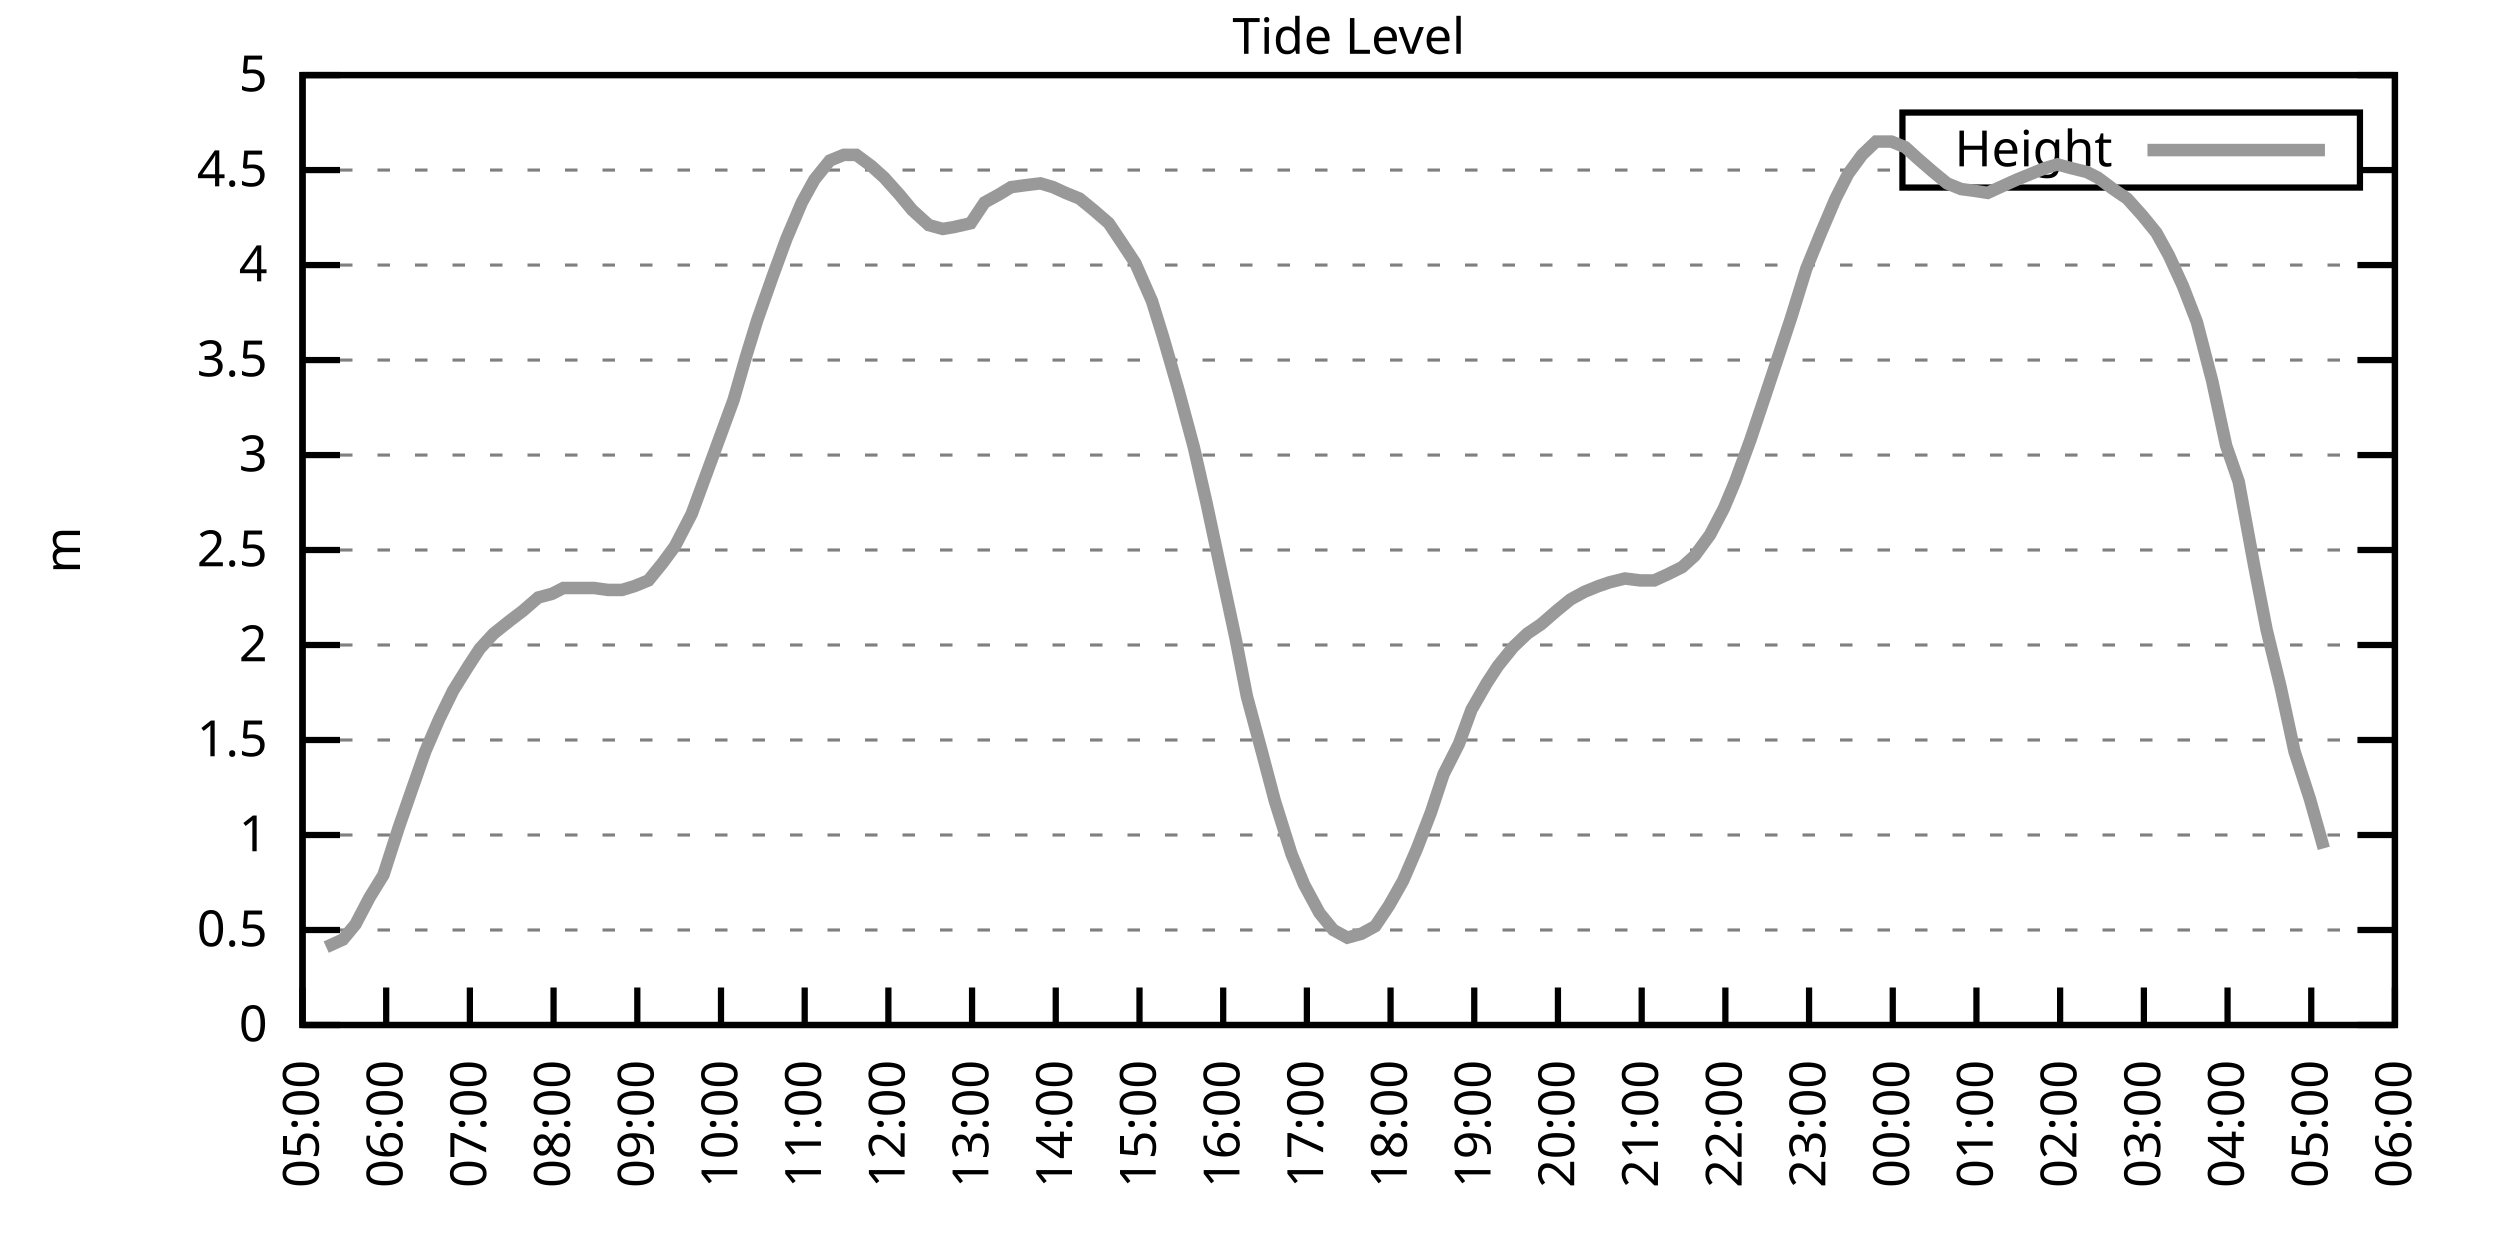
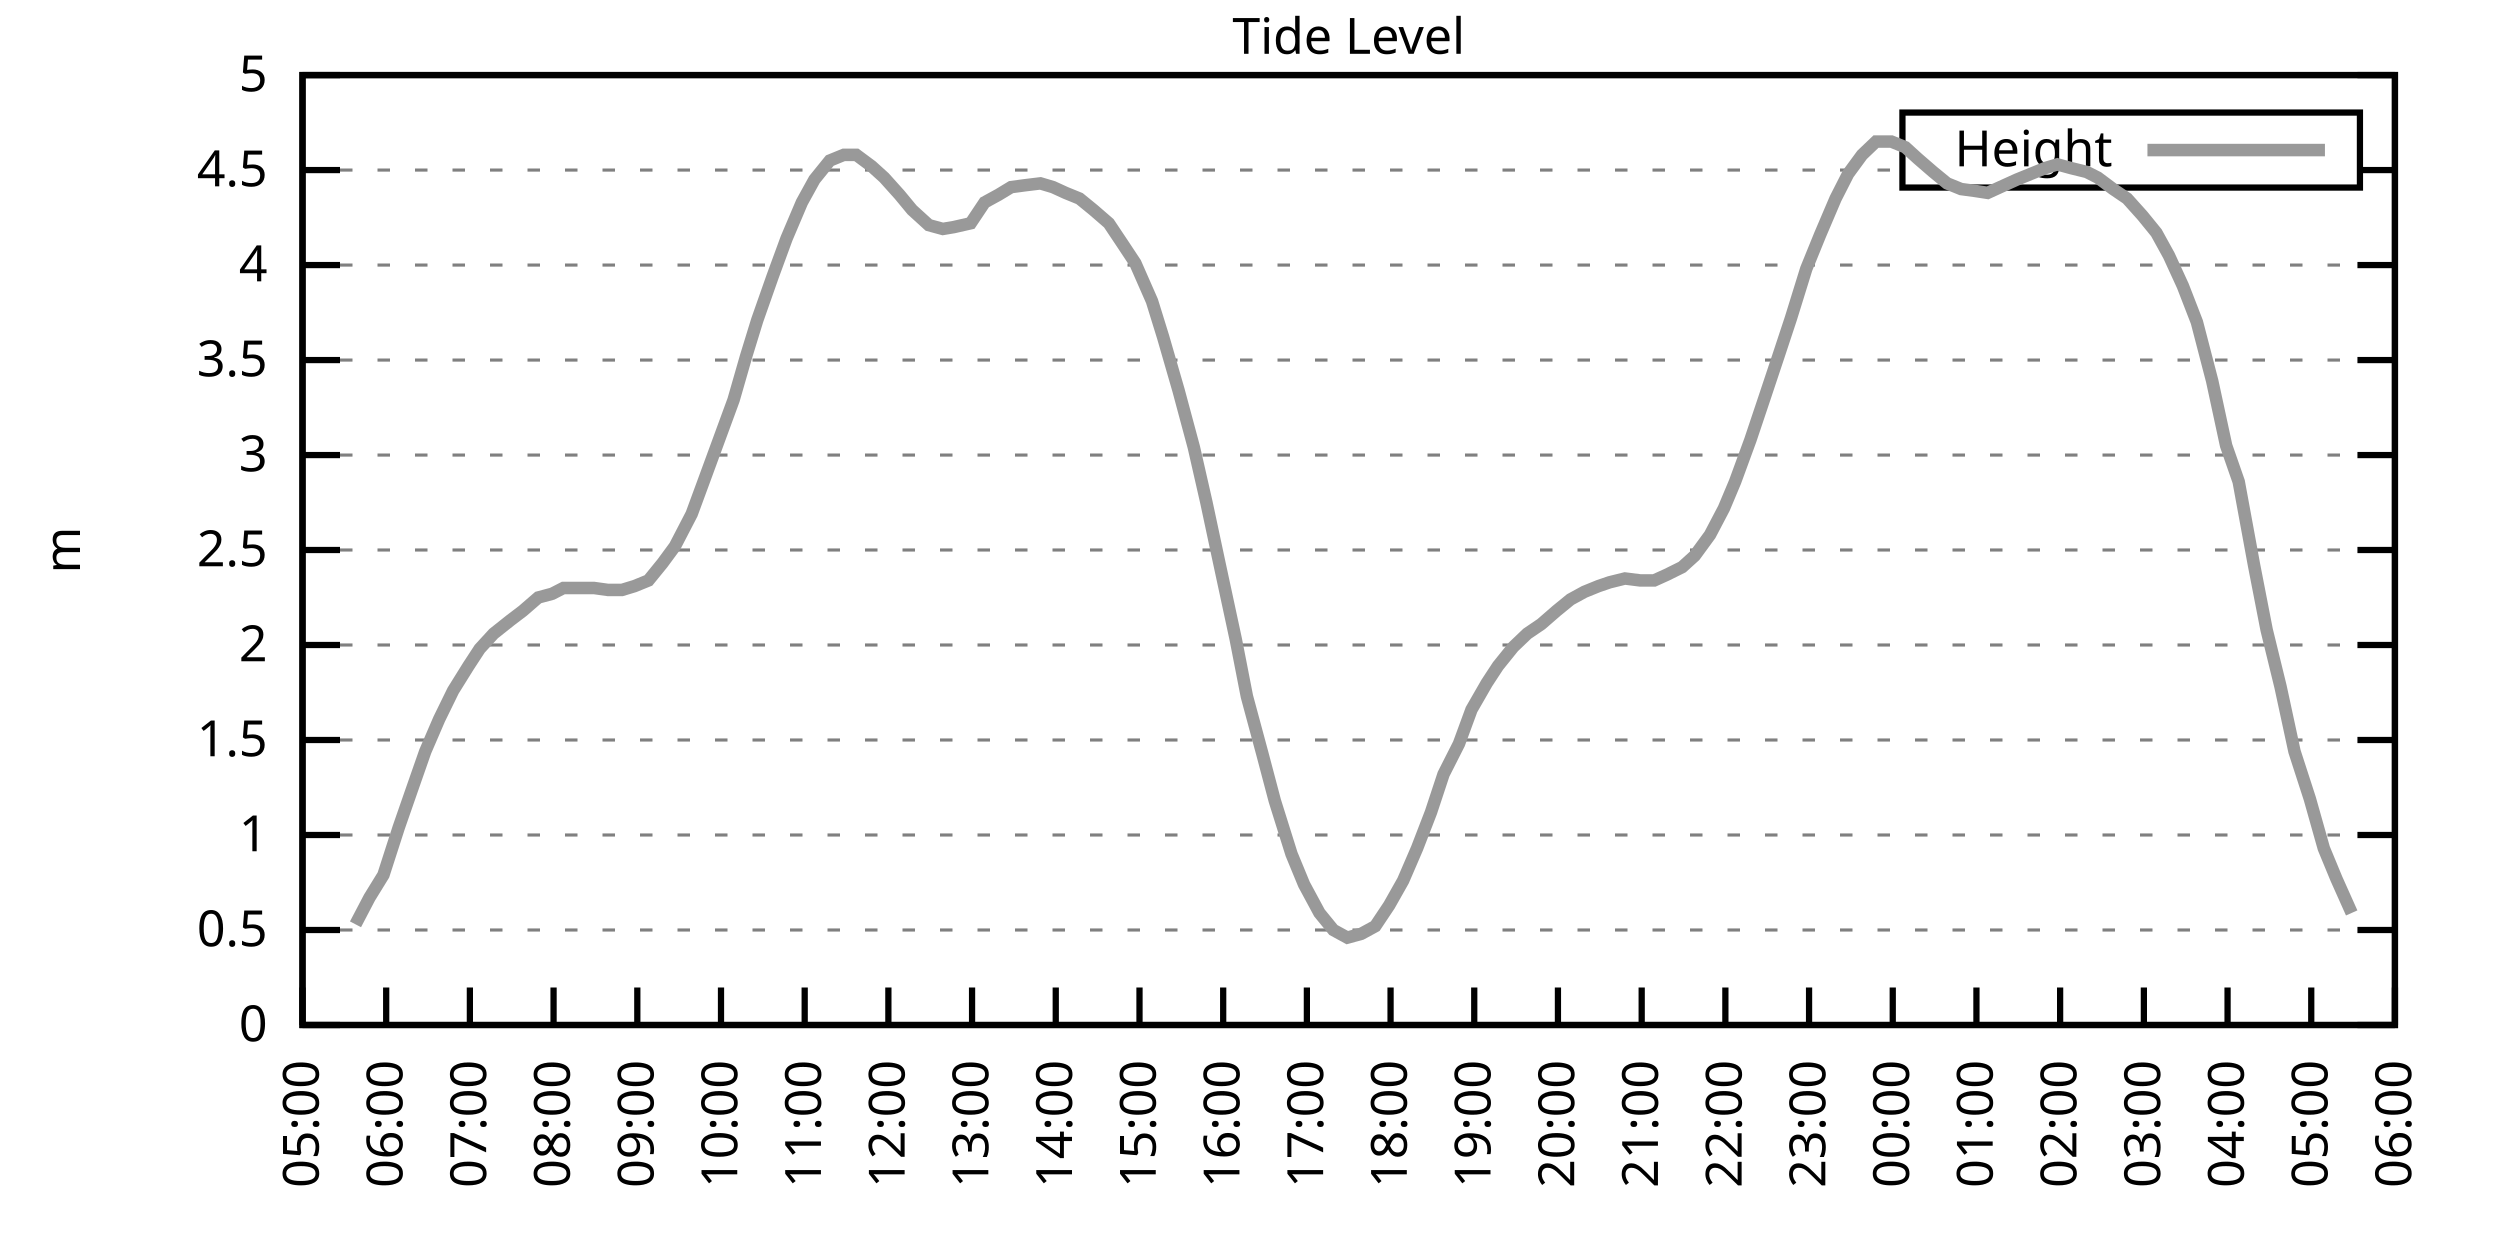
<svg xmlns="http://www.w3.org/2000/svg" xmlns:xlink="http://www.w3.org/1999/xlink" width="400" height="200" viewBox="0 0 400 200">
  <g id="gnuplot_canvas">
    <rect x="0" y="0" width="400" height="200" fill="none" />
    <defs>
      <circle id="gpDot" r="0.5" stroke-width="0.5" stroke="currentColor" />
      <path id="gpPt0" stroke-width="0.333" stroke="currentColor" d="M-1,0 h2 M0,-1 v2" />
      <path id="gpPt1" stroke-width="0.333" stroke="currentColor" d="M-1,-1 L1,1 M1,-1 L-1,1" />
      <path id="gpPt2" stroke-width="0.333" stroke="currentColor" d="M-1,0 L1,0 M0,-1 L0,1 M-1,-1 L1,1 M-1,1 L1,-1" />
      <rect id="gpPt3" stroke-width="0.333" stroke="currentColor" x="-1" y="-1" width="2" height="2" />
      <rect id="gpPt4" stroke-width="0.333" stroke="currentColor" fill="currentColor" x="-1" y="-1" width="2" height="2" />
      <circle id="gpPt5" stroke-width="0.333" stroke="currentColor" cx="0" cy="0" r="1" />
      <use xlink:href="#gpPt5" id="gpPt6" fill="currentColor" stroke="none" />
      <path id="gpPt7" stroke-width="0.333" stroke="currentColor" d="M0,-1.33 L-1.33,0.67 L1.33,0.67 z" />
      <use xlink:href="#gpPt7" id="gpPt8" fill="currentColor" stroke="none" />
      <use xlink:href="#gpPt7" id="gpPt9" stroke="currentColor" transform="rotate(180)" />
      <use xlink:href="#gpPt9" id="gpPt10" fill="currentColor" stroke="none" />
      <use xlink:href="#gpPt3" id="gpPt11" stroke="currentColor" transform="rotate(45)" />
      <use xlink:href="#gpPt11" id="gpPt12" fill="currentColor" stroke="none" />
      <path id="gpPt13" stroke-width="0.333" stroke="currentColor" d="M0,1.330 L1.265,0.411 L0.782,-1.067 L-0.782,-1.076 L-1.265,0.411 z" />
      <use xlink:href="#gpPt13" id="gpPt14" fill="currentColor" stroke="none" />
      <filter id="textbox" filterUnits="objectBoundingBox" x="0" y="0" height="1" width="1">
        <feFlood flood-color="white" flood-opacity="1" result="bgnd" />
        <feComposite in="SourceGraphic" in2="bgnd" operator="atop" />
      </filter>
      <filter id="greybox" filterUnits="objectBoundingBox" x="0" y="0" height="1" width="1">
        <feFlood flood-color="lightgrey" flood-opacity="1" result="grey" />
        <feComposite in="SourceGraphic" in2="grey" operator="atop" />
      </filter>
    </defs>
    <g fill="none" color="white" stroke="currentColor" stroke-width="1.00" stroke-linecap="butt" stroke-linejoin="miter">
</g>
    <g fill="none" color="black" stroke="currentColor" stroke-width="1.00" stroke-linecap="butt" stroke-linejoin="miter">
      <g stroke="none" shape-rendering="crispEdges">
        <polygon fill="rgb(255, 255, 255)" points="48.40,164.00 383.18,164.00 383.18,12.02 48.40,12.02 " />
      </g>
    </g>
    <g fill="none" color="black" stroke="currentColor" stroke-width="1.00" stroke-linecap="butt" stroke-linejoin="miter">
</g>
    <g fill="none" color="black" stroke="black" stroke-width="0.50" stroke-linecap="butt" stroke-linejoin="miter">
</g>
    <g fill="none" color="gray" stroke="currentColor" stroke-width="0.50" stroke-linecap="butt" stroke-linejoin="miter">
      <path stroke="gray" stroke-dasharray="2,4" class="gridline" d="M48.40,164.00 L383.19,164.00  " />
    </g>
    <g fill="none" color="gray" stroke="gray" stroke-width="1.00" stroke-linecap="butt" stroke-linejoin="miter">
</g>
    <g fill="none" color="black" stroke="currentColor" stroke-width="1.00" stroke-linecap="butt" stroke-linejoin="miter">
      <path stroke="black" d="M48.40,164.00 L54.40,164.00 M383.19,164.00 L377.19,164.00  " />
      <g transform="translate(42.80,166.60)" stroke="none" fill="black" font-family="Sans" font-size="8.00" text-anchor="end">
        <text>
          <tspan font-family="Sans"> 0</tspan>
        </text>
      </g>
    </g>
    <g fill="none" color="black" stroke="currentColor" stroke-width="1.00" stroke-linecap="butt" stroke-linejoin="miter">
</g>
    <g fill="none" color="black" stroke="black" stroke-width="0.50" stroke-linecap="butt" stroke-linejoin="miter">
</g>
    <g fill="none" color="gray" stroke="currentColor" stroke-width="0.50" stroke-linecap="butt" stroke-linejoin="miter">
      <path stroke="gray" stroke-dasharray="2,4" class="gridline" d="M48.40,148.80 L383.19,148.80  " />
    </g>
    <g fill="none" color="gray" stroke="gray" stroke-width="1.00" stroke-linecap="butt" stroke-linejoin="miter">
</g>
    <g fill="none" color="black" stroke="currentColor" stroke-width="1.00" stroke-linecap="butt" stroke-linejoin="miter">
      <path stroke="black" d="M48.40,148.80 L54.40,148.80 M383.19,148.80 L377.19,148.80  " />
      <g transform="translate(42.80,151.40)" stroke="none" fill="black" font-family="Sans" font-size="8.00" text-anchor="end">
        <text>
          <tspan font-family="Sans"> 0.5</tspan>
        </text>
      </g>
    </g>
    <g fill="none" color="black" stroke="currentColor" stroke-width="1.00" stroke-linecap="butt" stroke-linejoin="miter">
</g>
    <g fill="none" color="black" stroke="black" stroke-width="0.50" stroke-linecap="butt" stroke-linejoin="miter">
</g>
    <g fill="none" color="gray" stroke="currentColor" stroke-width="0.50" stroke-linecap="butt" stroke-linejoin="miter">
      <path stroke="gray" stroke-dasharray="2,4" class="gridline" d="M48.40,133.60 L383.19,133.60  " />
    </g>
    <g fill="none" color="gray" stroke="gray" stroke-width="1.00" stroke-linecap="butt" stroke-linejoin="miter">
</g>
    <g fill="none" color="black" stroke="currentColor" stroke-width="1.00" stroke-linecap="butt" stroke-linejoin="miter">
      <path stroke="black" d="M48.40,133.60 L54.40,133.60 M383.19,133.60 L377.19,133.60  " />
      <g transform="translate(42.80,136.20)" stroke="none" fill="black" font-family="Sans" font-size="8.00" text-anchor="end">
        <text>
          <tspan font-family="Sans"> 1</tspan>
        </text>
      </g>
    </g>
    <g fill="none" color="black" stroke="currentColor" stroke-width="1.00" stroke-linecap="butt" stroke-linejoin="miter">
</g>
    <g fill="none" color="black" stroke="black" stroke-width="0.50" stroke-linecap="butt" stroke-linejoin="miter">
</g>
    <g fill="none" color="gray" stroke="currentColor" stroke-width="0.50" stroke-linecap="butt" stroke-linejoin="miter">
      <path stroke="gray" stroke-dasharray="2,4" class="gridline" d="M48.40,118.40 L383.19,118.40  " />
    </g>
    <g fill="none" color="gray" stroke="gray" stroke-width="1.00" stroke-linecap="butt" stroke-linejoin="miter">
</g>
    <g fill="none" color="black" stroke="currentColor" stroke-width="1.00" stroke-linecap="butt" stroke-linejoin="miter">
      <path stroke="black" d="M48.40,118.40 L54.40,118.40 M383.19,118.40 L377.19,118.40  " />
      <g transform="translate(42.80,121.00)" stroke="none" fill="black" font-family="Sans" font-size="8.00" text-anchor="end">
        <text>
          <tspan font-family="Sans"> 1.5</tspan>
        </text>
      </g>
    </g>
    <g fill="none" color="black" stroke="currentColor" stroke-width="1.00" stroke-linecap="butt" stroke-linejoin="miter">
</g>
    <g fill="none" color="black" stroke="black" stroke-width="0.50" stroke-linecap="butt" stroke-linejoin="miter">
</g>
    <g fill="none" color="gray" stroke="currentColor" stroke-width="0.50" stroke-linecap="butt" stroke-linejoin="miter">
      <path stroke="gray" stroke-dasharray="2,4" class="gridline" d="M48.40,103.20 L383.19,103.20  " />
    </g>
    <g fill="none" color="gray" stroke="gray" stroke-width="1.00" stroke-linecap="butt" stroke-linejoin="miter">
</g>
    <g fill="none" color="black" stroke="currentColor" stroke-width="1.00" stroke-linecap="butt" stroke-linejoin="miter">
      <path stroke="black" d="M48.40,103.20 L54.40,103.20 M383.19,103.20 L377.19,103.20  " />
      <g transform="translate(42.80,105.80)" stroke="none" fill="black" font-family="Sans" font-size="8.00" text-anchor="end">
        <text>
          <tspan font-family="Sans"> 2</tspan>
        </text>
      </g>
    </g>
    <g fill="none" color="black" stroke="currentColor" stroke-width="1.00" stroke-linecap="butt" stroke-linejoin="miter">
</g>
    <g fill="none" color="black" stroke="black" stroke-width="0.50" stroke-linecap="butt" stroke-linejoin="miter">
</g>
    <g fill="none" color="gray" stroke="currentColor" stroke-width="0.50" stroke-linecap="butt" stroke-linejoin="miter">
      <path stroke="gray" stroke-dasharray="2,4" class="gridline" d="M48.40,88.00 L383.19,88.00  " />
    </g>
    <g fill="none" color="gray" stroke="gray" stroke-width="1.00" stroke-linecap="butt" stroke-linejoin="miter">
</g>
    <g fill="none" color="black" stroke="currentColor" stroke-width="1.00" stroke-linecap="butt" stroke-linejoin="miter">
      <path stroke="black" d="M48.40,88.00 L54.40,88.00 M383.19,88.00 L377.19,88.00  " />
      <g transform="translate(42.80,90.60)" stroke="none" fill="black" font-family="Sans" font-size="8.00" text-anchor="end">
        <text>
          <tspan font-family="Sans"> 2.5</tspan>
        </text>
      </g>
    </g>
    <g fill="none" color="black" stroke="currentColor" stroke-width="1.00" stroke-linecap="butt" stroke-linejoin="miter">
</g>
    <g fill="none" color="black" stroke="black" stroke-width="0.50" stroke-linecap="butt" stroke-linejoin="miter">
</g>
    <g fill="none" color="gray" stroke="currentColor" stroke-width="0.50" stroke-linecap="butt" stroke-linejoin="miter">
      <path stroke="gray" stroke-dasharray="2,4" class="gridline" d="M48.40,72.81 L383.19,72.81  " />
    </g>
    <g fill="none" color="gray" stroke="gray" stroke-width="1.00" stroke-linecap="butt" stroke-linejoin="miter">
</g>
    <g fill="none" color="black" stroke="currentColor" stroke-width="1.00" stroke-linecap="butt" stroke-linejoin="miter">
      <path stroke="black" d="M48.40,72.81 L54.40,72.81 M383.19,72.81 L377.19,72.81  " />
      <g transform="translate(42.80,75.41)" stroke="none" fill="black" font-family="Sans" font-size="8.00" text-anchor="end">
        <text>
          <tspan font-family="Sans"> 3</tspan>
        </text>
      </g>
    </g>
    <g fill="none" color="black" stroke="currentColor" stroke-width="1.00" stroke-linecap="butt" stroke-linejoin="miter">
</g>
    <g fill="none" color="black" stroke="black" stroke-width="0.50" stroke-linecap="butt" stroke-linejoin="miter">
</g>
    <g fill="none" color="gray" stroke="currentColor" stroke-width="0.50" stroke-linecap="butt" stroke-linejoin="miter">
      <path stroke="gray" stroke-dasharray="2,4" class="gridline" d="M48.40,57.61 L383.19,57.61  " />
    </g>
    <g fill="none" color="gray" stroke="gray" stroke-width="1.00" stroke-linecap="butt" stroke-linejoin="miter">
</g>
    <g fill="none" color="black" stroke="currentColor" stroke-width="1.00" stroke-linecap="butt" stroke-linejoin="miter">
      <path stroke="black" d="M48.40,57.61 L54.40,57.61 M383.19,57.61 L377.19,57.61  " />
      <g transform="translate(42.80,60.21)" stroke="none" fill="black" font-family="Sans" font-size="8.00" text-anchor="end">
        <text>
          <tspan font-family="Sans"> 3.5</tspan>
        </text>
      </g>
    </g>
    <g fill="none" color="black" stroke="currentColor" stroke-width="1.00" stroke-linecap="butt" stroke-linejoin="miter">
</g>
    <g fill="none" color="black" stroke="black" stroke-width="0.50" stroke-linecap="butt" stroke-linejoin="miter">
</g>
    <g fill="none" color="gray" stroke="currentColor" stroke-width="0.50" stroke-linecap="butt" stroke-linejoin="miter">
      <path stroke="gray" stroke-dasharray="2,4" class="gridline" d="M48.40,42.41 L383.19,42.41  " />
    </g>
    <g fill="none" color="gray" stroke="gray" stroke-width="1.00" stroke-linecap="butt" stroke-linejoin="miter">
</g>
    <g fill="none" color="black" stroke="currentColor" stroke-width="1.00" stroke-linecap="butt" stroke-linejoin="miter">
      <path stroke="black" d="M48.40,42.41 L54.40,42.41 M383.19,42.41 L377.19,42.41  " />
      <g transform="translate(42.80,45.01)" stroke="none" fill="black" font-family="Sans" font-size="8.00" text-anchor="end">
        <text>
          <tspan font-family="Sans"> 4</tspan>
        </text>
      </g>
    </g>
    <g fill="none" color="black" stroke="currentColor" stroke-width="1.00" stroke-linecap="butt" stroke-linejoin="miter">
</g>
    <g fill="none" color="black" stroke="black" stroke-width="0.50" stroke-linecap="butt" stroke-linejoin="miter">
</g>
    <g fill="none" color="gray" stroke="currentColor" stroke-width="0.50" stroke-linecap="butt" stroke-linejoin="miter">
      <path stroke="gray" stroke-dasharray="2,4" class="gridline" d="M48.40,27.21 L304.39,27.21 M377.59,27.21 L383.19,27.21  " />
    </g>
    <g fill="none" color="gray" stroke="gray" stroke-width="1.00" stroke-linecap="butt" stroke-linejoin="miter">
</g>
    <g fill="none" color="black" stroke="currentColor" stroke-width="1.00" stroke-linecap="butt" stroke-linejoin="miter">
      <path stroke="black" d="M48.40,27.21 L54.40,27.21 M383.19,27.21 L377.19,27.21  " />
      <g transform="translate(42.80,29.81)" stroke="none" fill="black" font-family="Sans" font-size="8.00" text-anchor="end">
        <text>
          <tspan font-family="Sans"> 4.5</tspan>
        </text>
      </g>
    </g>
    <g fill="none" color="black" stroke="currentColor" stroke-width="1.00" stroke-linecap="butt" stroke-linejoin="miter">
</g>
    <g fill="none" color="black" stroke="black" stroke-width="0.50" stroke-linecap="butt" stroke-linejoin="miter">
</g>
    <g fill="none" color="gray" stroke="currentColor" stroke-width="0.50" stroke-linecap="butt" stroke-linejoin="miter">
      <path stroke="gray" stroke-dasharray="2,4" class="gridline" d="M48.40,12.01 L383.19,12.01  " />
    </g>
    <g fill="none" color="gray" stroke="gray" stroke-width="1.00" stroke-linecap="butt" stroke-linejoin="miter">
</g>
    <g fill="none" color="black" stroke="currentColor" stroke-width="1.00" stroke-linecap="butt" stroke-linejoin="miter">
      <path stroke="black" d="M48.40,12.01 L54.40,12.01 M383.19,12.01 L377.19,12.01  " />
      <g transform="translate(42.80,14.61)" stroke="none" fill="black" font-family="Sans" font-size="8.00" text-anchor="end">
        <text>
          <tspan font-family="Sans"> 5</tspan>
        </text>
      </g>
    </g>
    <g fill="none" color="black" stroke="currentColor" stroke-width="1.00" stroke-linecap="butt" stroke-linejoin="miter">
      <path stroke="black" d="M48.40,164.00 L48.40,158.00  " />
      <g transform="translate(51.00,169.60) rotate(270.00)" stroke="none" fill="black" font-family="Sans" font-size="8.00" text-anchor="end">
        <text>
          <tspan font-family="Sans">05:00</tspan>
        </text>
      </g>
    </g>
    <g fill="none" color="black" stroke="currentColor" stroke-width="1.00" stroke-linecap="butt" stroke-linejoin="miter">
      <path stroke="black" d="M61.79,164.00 L61.79,158.00  " />
      <g transform="translate(64.39,169.60) rotate(270.00)" stroke="none" fill="black" font-family="Sans" font-size="8.00" text-anchor="end">
        <text>
          <tspan font-family="Sans">06:00</tspan>
        </text>
      </g>
    </g>
    <g fill="none" color="black" stroke="currentColor" stroke-width="1.00" stroke-linecap="butt" stroke-linejoin="miter">
      <path stroke="black" d="M75.18,164.00 L75.18,158.00  " />
      <g transform="translate(77.78,169.60) rotate(270.00)" stroke="none" fill="black" font-family="Sans" font-size="8.00" text-anchor="end">
        <text>
          <tspan font-family="Sans">07:00</tspan>
        </text>
      </g>
    </g>
    <g fill="none" color="black" stroke="currentColor" stroke-width="1.00" stroke-linecap="butt" stroke-linejoin="miter">
      <path stroke="black" d="M88.57,164.00 L88.57,158.00  " />
      <g transform="translate(91.17,169.60) rotate(270.00)" stroke="none" fill="black" font-family="Sans" font-size="8.00" text-anchor="end">
        <text>
          <tspan font-family="Sans">08:00</tspan>
        </text>
      </g>
    </g>
    <g fill="none" color="black" stroke="currentColor" stroke-width="1.00" stroke-linecap="butt" stroke-linejoin="miter">
      <path stroke="black" d="M101.97,164.00 L101.97,158.00  " />
      <g transform="translate(104.57,169.60) rotate(270.00)" stroke="none" fill="black" font-family="Sans" font-size="8.00" text-anchor="end">
        <text>
          <tspan font-family="Sans">09:00</tspan>
        </text>
      </g>
    </g>
    <g fill="none" color="black" stroke="currentColor" stroke-width="1.00" stroke-linecap="butt" stroke-linejoin="miter">
      <path stroke="black" d="M115.36,164.00 L115.36,158.00  " />
      <g transform="translate(117.96,169.60) rotate(270.00)" stroke="none" fill="black" font-family="Sans" font-size="8.00" text-anchor="end">
        <text>
          <tspan font-family="Sans">10:00</tspan>
        </text>
      </g>
    </g>
    <g fill="none" color="black" stroke="currentColor" stroke-width="1.00" stroke-linecap="butt" stroke-linejoin="miter">
      <path stroke="black" d="M128.75,164.00 L128.75,158.00  " />
      <g transform="translate(131.35,169.60) rotate(270.00)" stroke="none" fill="black" font-family="Sans" font-size="8.00" text-anchor="end">
        <text>
          <tspan font-family="Sans">11:00</tspan>
        </text>
      </g>
    </g>
    <g fill="none" color="black" stroke="currentColor" stroke-width="1.00" stroke-linecap="butt" stroke-linejoin="miter">
      <path stroke="black" d="M142.14,164.00 L142.14,158.00  " />
      <g transform="translate(144.74,169.60) rotate(270.00)" stroke="none" fill="black" font-family="Sans" font-size="8.00" text-anchor="end">
        <text>
          <tspan font-family="Sans">12:00</tspan>
        </text>
      </g>
    </g>
    <g fill="none" color="black" stroke="currentColor" stroke-width="1.00" stroke-linecap="butt" stroke-linejoin="miter">
      <path stroke="black" d="M155.53,164.00 L155.53,158.00  " />
      <g transform="translate(158.13,169.60) rotate(270.00)" stroke="none" fill="black" font-family="Sans" font-size="8.00" text-anchor="end">
        <text>
          <tspan font-family="Sans">13:00</tspan>
        </text>
      </g>
    </g>
    <g fill="none" color="black" stroke="currentColor" stroke-width="1.00" stroke-linecap="butt" stroke-linejoin="miter">
      <path stroke="black" d="M168.92,164.00 L168.92,158.00  " />
      <g transform="translate(171.52,169.60) rotate(270.00)" stroke="none" fill="black" font-family="Sans" font-size="8.00" text-anchor="end">
        <text>
          <tspan font-family="Sans">14:00</tspan>
        </text>
      </g>
    </g>
    <g fill="none" color="black" stroke="currentColor" stroke-width="1.00" stroke-linecap="butt" stroke-linejoin="miter">
      <path stroke="black" d="M182.32,164.00 L182.32,158.00  " />
      <g transform="translate(184.92,169.60) rotate(270.00)" stroke="none" fill="black" font-family="Sans" font-size="8.00" text-anchor="end">
        <text>
          <tspan font-family="Sans">15:00</tspan>
        </text>
      </g>
    </g>
    <g fill="none" color="black" stroke="currentColor" stroke-width="1.00" stroke-linecap="butt" stroke-linejoin="miter">
      <path stroke="black" d="M195.71,164.00 L195.71,158.00  " />
      <g transform="translate(198.31,169.60) rotate(270.00)" stroke="none" fill="black" font-family="Sans" font-size="8.00" text-anchor="end">
        <text>
          <tspan font-family="Sans">16:00</tspan>
        </text>
      </g>
    </g>
    <g fill="none" color="black" stroke="currentColor" stroke-width="1.00" stroke-linecap="butt" stroke-linejoin="miter">
      <path stroke="black" d="M209.10,164.00 L209.10,158.00  " />
      <g transform="translate(211.70,169.60) rotate(270.00)" stroke="none" fill="black" font-family="Sans" font-size="8.00" text-anchor="end">
        <text>
          <tspan font-family="Sans">17:00</tspan>
        </text>
      </g>
    </g>
    <g fill="none" color="black" stroke="currentColor" stroke-width="1.00" stroke-linecap="butt" stroke-linejoin="miter">
      <path stroke="black" d="M222.49,164.00 L222.49,158.00  " />
      <g transform="translate(225.09,169.60) rotate(270.00)" stroke="none" fill="black" font-family="Sans" font-size="8.00" text-anchor="end">
        <text>
          <tspan font-family="Sans">18:00</tspan>
        </text>
      </g>
    </g>
    <g fill="none" color="black" stroke="currentColor" stroke-width="1.00" stroke-linecap="butt" stroke-linejoin="miter">
      <path stroke="black" d="M235.88,164.00 L235.88,158.00  " />
      <g transform="translate(238.48,169.60) rotate(270.00)" stroke="none" fill="black" font-family="Sans" font-size="8.00" text-anchor="end">
        <text>
          <tspan font-family="Sans">19:00</tspan>
        </text>
      </g>
    </g>
    <g fill="none" color="black" stroke="currentColor" stroke-width="1.00" stroke-linecap="butt" stroke-linejoin="miter">
      <path stroke="black" d="M249.27,164.00 L249.27,158.00  " />
      <g transform="translate(251.87,169.60) rotate(270.00)" stroke="none" fill="black" font-family="Sans" font-size="8.00" text-anchor="end">
        <text>
          <tspan font-family="Sans">20:00</tspan>
        </text>
      </g>
    </g>
    <g fill="none" color="black" stroke="currentColor" stroke-width="1.00" stroke-linecap="butt" stroke-linejoin="miter">
      <path stroke="black" d="M262.67,164.00 L262.67,158.00  " />
      <g transform="translate(265.27,169.60) rotate(270.00)" stroke="none" fill="black" font-family="Sans" font-size="8.00" text-anchor="end">
        <text>
          <tspan font-family="Sans">21:00</tspan>
        </text>
      </g>
    </g>
    <g fill="none" color="black" stroke="currentColor" stroke-width="1.00" stroke-linecap="butt" stroke-linejoin="miter">
      <path stroke="black" d="M276.06,164.00 L276.06,158.00  " />
      <g transform="translate(278.66,169.60) rotate(270.00)" stroke="none" fill="black" font-family="Sans" font-size="8.00" text-anchor="end">
        <text>
          <tspan font-family="Sans">22:00</tspan>
        </text>
      </g>
    </g>
    <g fill="none" color="black" stroke="currentColor" stroke-width="1.00" stroke-linecap="butt" stroke-linejoin="miter">
      <path stroke="black" d="M289.45,164.00 L289.45,158.00  " />
      <g transform="translate(292.05,169.60) rotate(270.00)" stroke="none" fill="black" font-family="Sans" font-size="8.00" text-anchor="end">
        <text>
          <tspan font-family="Sans">23:00</tspan>
        </text>
      </g>
    </g>
    <g fill="none" color="black" stroke="currentColor" stroke-width="1.00" stroke-linecap="butt" stroke-linejoin="miter">
      <path stroke="black" d="M302.84,164.00 L302.84,158.00  " />
      <g transform="translate(305.44,169.60) rotate(270.00)" stroke="none" fill="black" font-family="Sans" font-size="8.00" text-anchor="end">
        <text>
          <tspan font-family="Sans">00:00</tspan>
        </text>
      </g>
    </g>
    <g fill="none" color="black" stroke="currentColor" stroke-width="1.00" stroke-linecap="butt" stroke-linejoin="miter">
      <path stroke="black" d="M316.23,164.00 L316.23,158.00  " />
      <g transform="translate(318.83,169.60) rotate(270.00)" stroke="none" fill="black" font-family="Sans" font-size="8.00" text-anchor="end">
        <text>
          <tspan font-family="Sans">01:00</tspan>
        </text>
      </g>
    </g>
    <g fill="none" color="black" stroke="currentColor" stroke-width="1.00" stroke-linecap="butt" stroke-linejoin="miter">
      <path stroke="black" d="M329.62,164.00 L329.62,158.00  " />
      <g transform="translate(332.22,169.60) rotate(270.00)" stroke="none" fill="black" font-family="Sans" font-size="8.00" text-anchor="end">
        <text>
          <tspan font-family="Sans">02:00</tspan>
        </text>
      </g>
    </g>
    <g fill="none" color="black" stroke="currentColor" stroke-width="1.00" stroke-linecap="butt" stroke-linejoin="miter">
      <path stroke="black" d="M343.02,164.00 L343.02,158.00  " />
      <g transform="translate(345.62,169.60) rotate(270.00)" stroke="none" fill="black" font-family="Sans" font-size="8.00" text-anchor="end">
        <text>
          <tspan font-family="Sans">03:00</tspan>
        </text>
      </g>
    </g>
    <g fill="none" color="black" stroke="currentColor" stroke-width="1.00" stroke-linecap="butt" stroke-linejoin="miter">
      <path stroke="black" d="M356.41,164.00 L356.41,158.00  " />
      <g transform="translate(359.01,169.60) rotate(270.00)" stroke="none" fill="black" font-family="Sans" font-size="8.00" text-anchor="end">
        <text>
          <tspan font-family="Sans">04:00</tspan>
        </text>
      </g>
    </g>
    <g fill="none" color="black" stroke="currentColor" stroke-width="1.00" stroke-linecap="butt" stroke-linejoin="miter">
      <path stroke="black" d="M369.80,164.00 L369.80,158.00  " />
      <g transform="translate(372.40,169.60) rotate(270.00)" stroke="none" fill="black" font-family="Sans" font-size="8.00" text-anchor="end">
        <text>
          <tspan font-family="Sans">05:00</tspan>
        </text>
      </g>
    </g>
    <g fill="none" color="black" stroke="currentColor" stroke-width="1.00" stroke-linecap="butt" stroke-linejoin="miter">
      <path stroke="black" d="M383.19,164.00 L383.19,158.00  " />
      <g transform="translate(385.79,169.60) rotate(270.00)" stroke="none" fill="black" font-family="Sans" font-size="8.00" text-anchor="end">
        <text>
          <tspan font-family="Sans">06:00</tspan>
        </text>
      </g>
    </g>
    <g fill="none" color="black" stroke="currentColor" stroke-width="1.00" stroke-linecap="butt" stroke-linejoin="miter">
</g>
    <g fill="none" color="black" stroke="currentColor" stroke-width="1.00" stroke-linecap="butt" stroke-linejoin="miter">
      <path stroke="black" d="M48.40,12.01 L48.40,164.00 L383.19,164.00 L383.19,12.01 L48.40,12.01 Z  " />
    </g>
    <g fill="none" color="black" stroke="currentColor" stroke-width="1.00" stroke-linecap="butt" stroke-linejoin="miter">
</g>
    <g fill="none" color="black" stroke="currentColor" stroke-width="1.00" stroke-linecap="butt" stroke-linejoin="miter">
      <path stroke="black" d="M304.39,30.01 L304.39,18.01 L377.59,18.01 L377.59,30.01 L304.39,30.01 Z  " />
    </g>
    <g id="Tide_level_plot_1">
      <g fill="none" color="white" stroke="black" stroke-width="2.00" stroke-linecap="butt" stroke-linejoin="miter">
</g>
      <g fill="none" color="black" stroke="currentColor" stroke-width="2.00" stroke-linecap="butt" stroke-linejoin="miter">
        <g transform="translate(337.99,26.61)" stroke="none" fill="black" font-family="Sans" font-size="8.00" text-anchor="end">
          <text>
            <tspan font-family="Sans">Height</tspan>
          </text>
        </g>
      </g>
      <g fill="none" color="black" stroke="currentColor" stroke-width="2.00" stroke-linecap="butt" stroke-linejoin="miter">
-         <path stroke="rgb(153, 153, 153)" d="M343.59,24.01 L371.99,24.01 M52.19,151.54 L54.87,150.32 L56.88,147.89 L59.11,143.63 L61.35,139.99 L63.80,132.39   L65.81,126.61 L68.04,120.23 L70.27,115.06 L72.50,110.50 L74.96,106.55 L76.75,103.81 L78.98,101.38 L81.66,99.25   L83.66,97.73 L86.12,95.60 L88.35,95.00 L90.14,94.08 L92.37,94.08 L95.05,94.08 L97.28,94.39 L99.51,94.39   L101.52,93.78 L103.75,92.87 L105.98,90.13 L107.99,87.40 L110.67,82.23 L112.46,77.37 L117.37,63.99 L119.38,57.00   L121.16,51.22 L123.62,44.23 L125.85,38.15 L128.30,32.38 L130.31,28.73 L132.77,25.69 L135.00,24.78 L137.01,24.78   L139.46,26.60 L141.47,28.42 L143.93,31.16 L145.94,33.59 L148.61,36.02 L150.85,36.63 L152.63,36.33 L155.31,35.72   L157.54,32.38 L159.77,31.16 L161.78,29.94 L164.01,29.64 L166.47,29.34 L168.48,29.94 L170.49,30.86 L172.72,31.77   L174.95,33.59 L177.41,35.72 L179.64,39.06 L181.65,42.10 L184.32,48.18 L186.11,53.96 L188.57,62.47 L191.02,71.59   L193.03,80.41 L195.04,89.83 L197.72,102.29 L199.50,111.41 L201.96,120.53 L203.97,128.13 L206.64,136.64 L208.65,141.51   L211.11,146.07 L213.34,148.80 L215.57,150.02 L217.80,149.41 L220.04,148.19 L222.27,144.85 L224.50,140.90 L226.73,135.73   L228.96,129.95 L230.97,123.87 L233.43,119.01 L235.44,113.54 L237.89,109.28 L239.68,106.55 L242.13,103.51 L244.36,101.38   L246.60,99.86 L249.05,97.73 L251.28,95.91 L253.51,94.69 L255.75,93.78 L257.53,93.17 L259.99,92.56 L262.44,92.87   L264.67,92.87 L266.68,91.96 L269.14,90.74 L271.15,88.92 L273.60,85.57 L275.83,81.32 L277.62,77.06 L280.07,70.37   L282.31,63.69 L284.54,57.00 L286.55,50.92 L289.00,43.02 L291.23,37.54 L293.69,31.77 L295.70,27.82 L297.93,24.78   L300.16,22.65 L302.62,22.65 L304.85,23.56 L306.86,25.39 L309.31,27.51 L311.54,29.34 L313.78,30.25 L316.01,30.55   L318.02,30.86 L320.03,29.94 L322.70,28.73 L324.94,27.82 L327.17,26.91 L329.18,26.30 L331.41,26.91 L333.86,27.51   L335.65,28.42 L338.10,30.25 L340.34,31.77 L342.79,34.50 L345.02,37.24 L347.03,40.89 L349.26,45.75 L351.50,51.53   L353.95,60.95 L356.18,71.29 L358.19,77.06 L360.65,90.44 L362.66,100.77 L364.89,109.89 L367.12,120.23 L369.58,127.83   L371.81,135.73  " />
+         <path stroke="rgb(153, 153, 153)" d="M343.59,24.01 L371.99,24.01 M56.88,147.89 L59.11,143.63 L61.35,139.99 L63.80,132.39 L65.81,126.61 L68.04,120.23   L70.27,115.06 L72.50,110.50 L74.96,106.55 L76.75,103.81 L78.98,101.38 L81.66,99.25 L83.66,97.73 L86.12,95.60   L88.35,95.00 L90.14,94.08 L92.37,94.08 L95.05,94.08 L97.28,94.39 L99.51,94.39 L101.52,93.78 L103.75,92.87   L105.98,90.13 L107.99,87.40 L110.67,82.23 L112.46,77.37 L117.37,63.99 L119.38,57.00 L121.16,51.22 L123.62,44.23   L125.85,38.15 L128.30,32.38 L130.31,28.73 L132.77,25.69 L135.00,24.78 L137.01,24.78 L139.46,26.60 L141.47,28.42   L143.93,31.16 L145.94,33.59 L148.61,36.02 L150.85,36.63 L152.63,36.33 L155.31,35.72 L157.54,32.38 L159.77,31.16   L161.78,29.94 L164.01,29.64 L166.47,29.34 L168.48,29.94 L170.49,30.86 L172.72,31.77 L174.95,33.59 L177.41,35.72   L179.64,39.06 L181.65,42.10 L184.32,48.18 L186.11,53.96 L188.57,62.47 L191.02,71.59 L193.03,80.41 L195.04,89.83   L197.72,102.29 L199.50,111.41 L201.96,120.53 L203.97,128.13 L206.64,136.64 L208.65,141.51 L211.11,146.07 L213.34,148.80   L215.57,150.02 L217.80,149.41 L220.04,148.19 L222.27,144.85 L224.50,140.90 L226.73,135.73 L228.96,129.95 L230.97,123.87   L233.43,119.01 L235.44,113.54 L237.89,109.28 L239.68,106.55 L242.13,103.51 L244.36,101.38 L246.60,99.86 L249.05,97.73   L251.28,95.91 L253.51,94.69 L255.75,93.78 L257.53,93.17 L259.99,92.56 L262.44,92.87 L264.67,92.87 L266.68,91.96   L269.14,90.74 L271.15,88.92 L273.60,85.57 L275.83,81.32 L277.62,77.06 L280.07,70.37 L282.31,63.69 L284.54,57.00   L286.55,50.92 L289.00,43.02 L291.23,37.54 L293.69,31.77 L295.70,27.82 L297.93,24.78 L300.16,22.65 L302.62,22.65   L304.85,23.56 L306.86,25.39 L309.31,27.51 L311.54,29.34 L313.78,30.25 L316.01,30.55 L318.02,30.86 L320.03,29.94   L322.70,28.73 L324.94,27.82 L327.17,26.91 L329.18,26.30 L331.41,26.91 L333.86,27.51 L335.65,28.42 L338.10,30.25   L340.34,31.77 L342.79,34.50 L345.02,37.24 L347.03,40.89 L349.26,45.75 L351.50,51.53 L353.95,60.95 L356.18,71.29   L358.19,77.06 L360.65,90.44 L362.66,100.77 L364.89,109.89 L367.12,120.23 L369.58,127.83 L371.81,135.73 L373.82,140.59   L376.27,146.07  " />
      </g>
    </g>
    <g fill="none" color="black" stroke="currentColor" stroke-width="2.00" stroke-linecap="butt" stroke-linejoin="miter">
</g>
    <g fill="none" color="black" stroke="black" stroke-width="1.00" stroke-linecap="butt" stroke-linejoin="miter">
</g>
    <g fill="none" color="black" stroke="currentColor" stroke-width="1.00" stroke-linecap="butt" stroke-linejoin="miter">
      <path stroke="black" d="M48.40,12.01 L48.40,164.00 L383.19,164.00 L383.19,12.01 L48.40,12.01 Z  " />
      <g transform="translate(12.80,88.01) rotate(270.00)" stroke="none" fill="black" font-family="Sans" font-size="8.00" text-anchor="middle">
        <text>
          <tspan font-family="Sans">m</tspan>
        </text>
      </g>
    </g>
    <g fill="none" color="black" stroke="currentColor" stroke-width="1.00" stroke-linecap="butt" stroke-linejoin="miter">
</g>
    <g fill="none" color="black" stroke="currentColor" stroke-width="1.00" stroke-linecap="butt" stroke-linejoin="miter">
      <g transform="translate(215.79,8.61)" stroke="none" fill="black" font-family="Sans" font-size="8.00" text-anchor="middle">
        <text>
          <tspan font-family="Sans">Tide Level</tspan>
        </text>
      </g>
    </g>
    <g fill="none" color="black" stroke="currentColor" stroke-width="1.00" stroke-linecap="butt" stroke-linejoin="miter">
</g>
  </g>
</svg>
